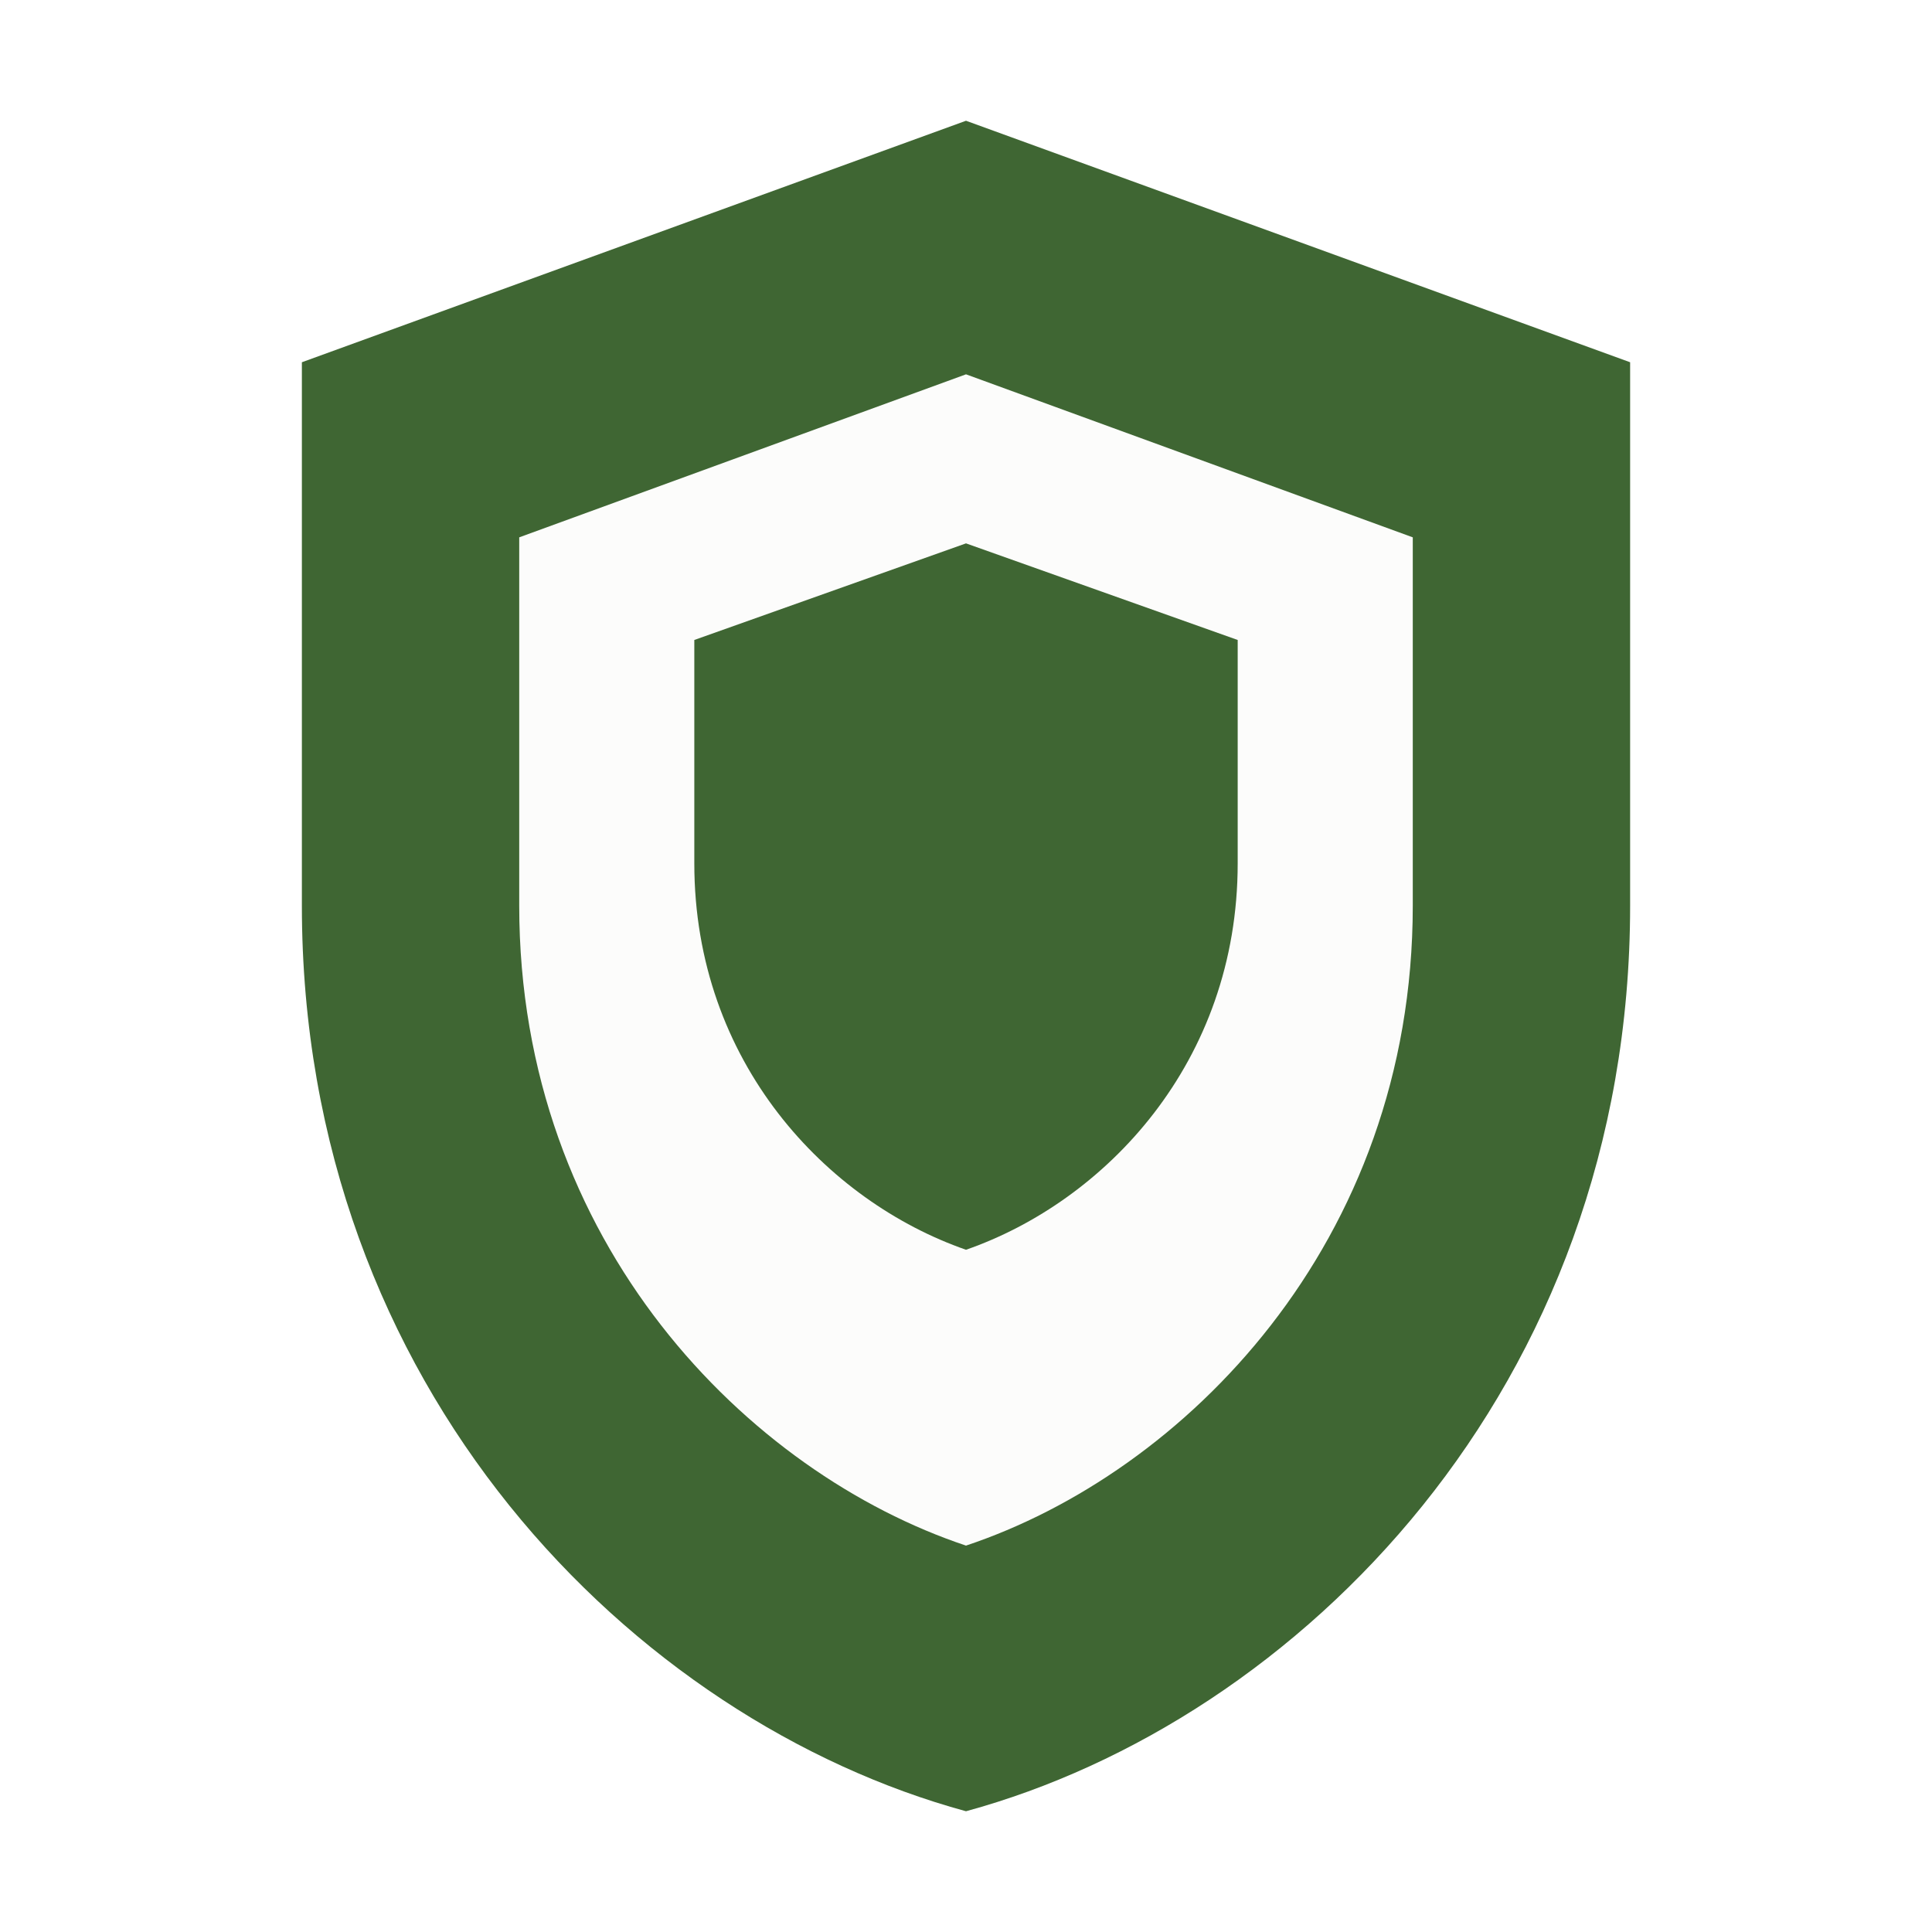
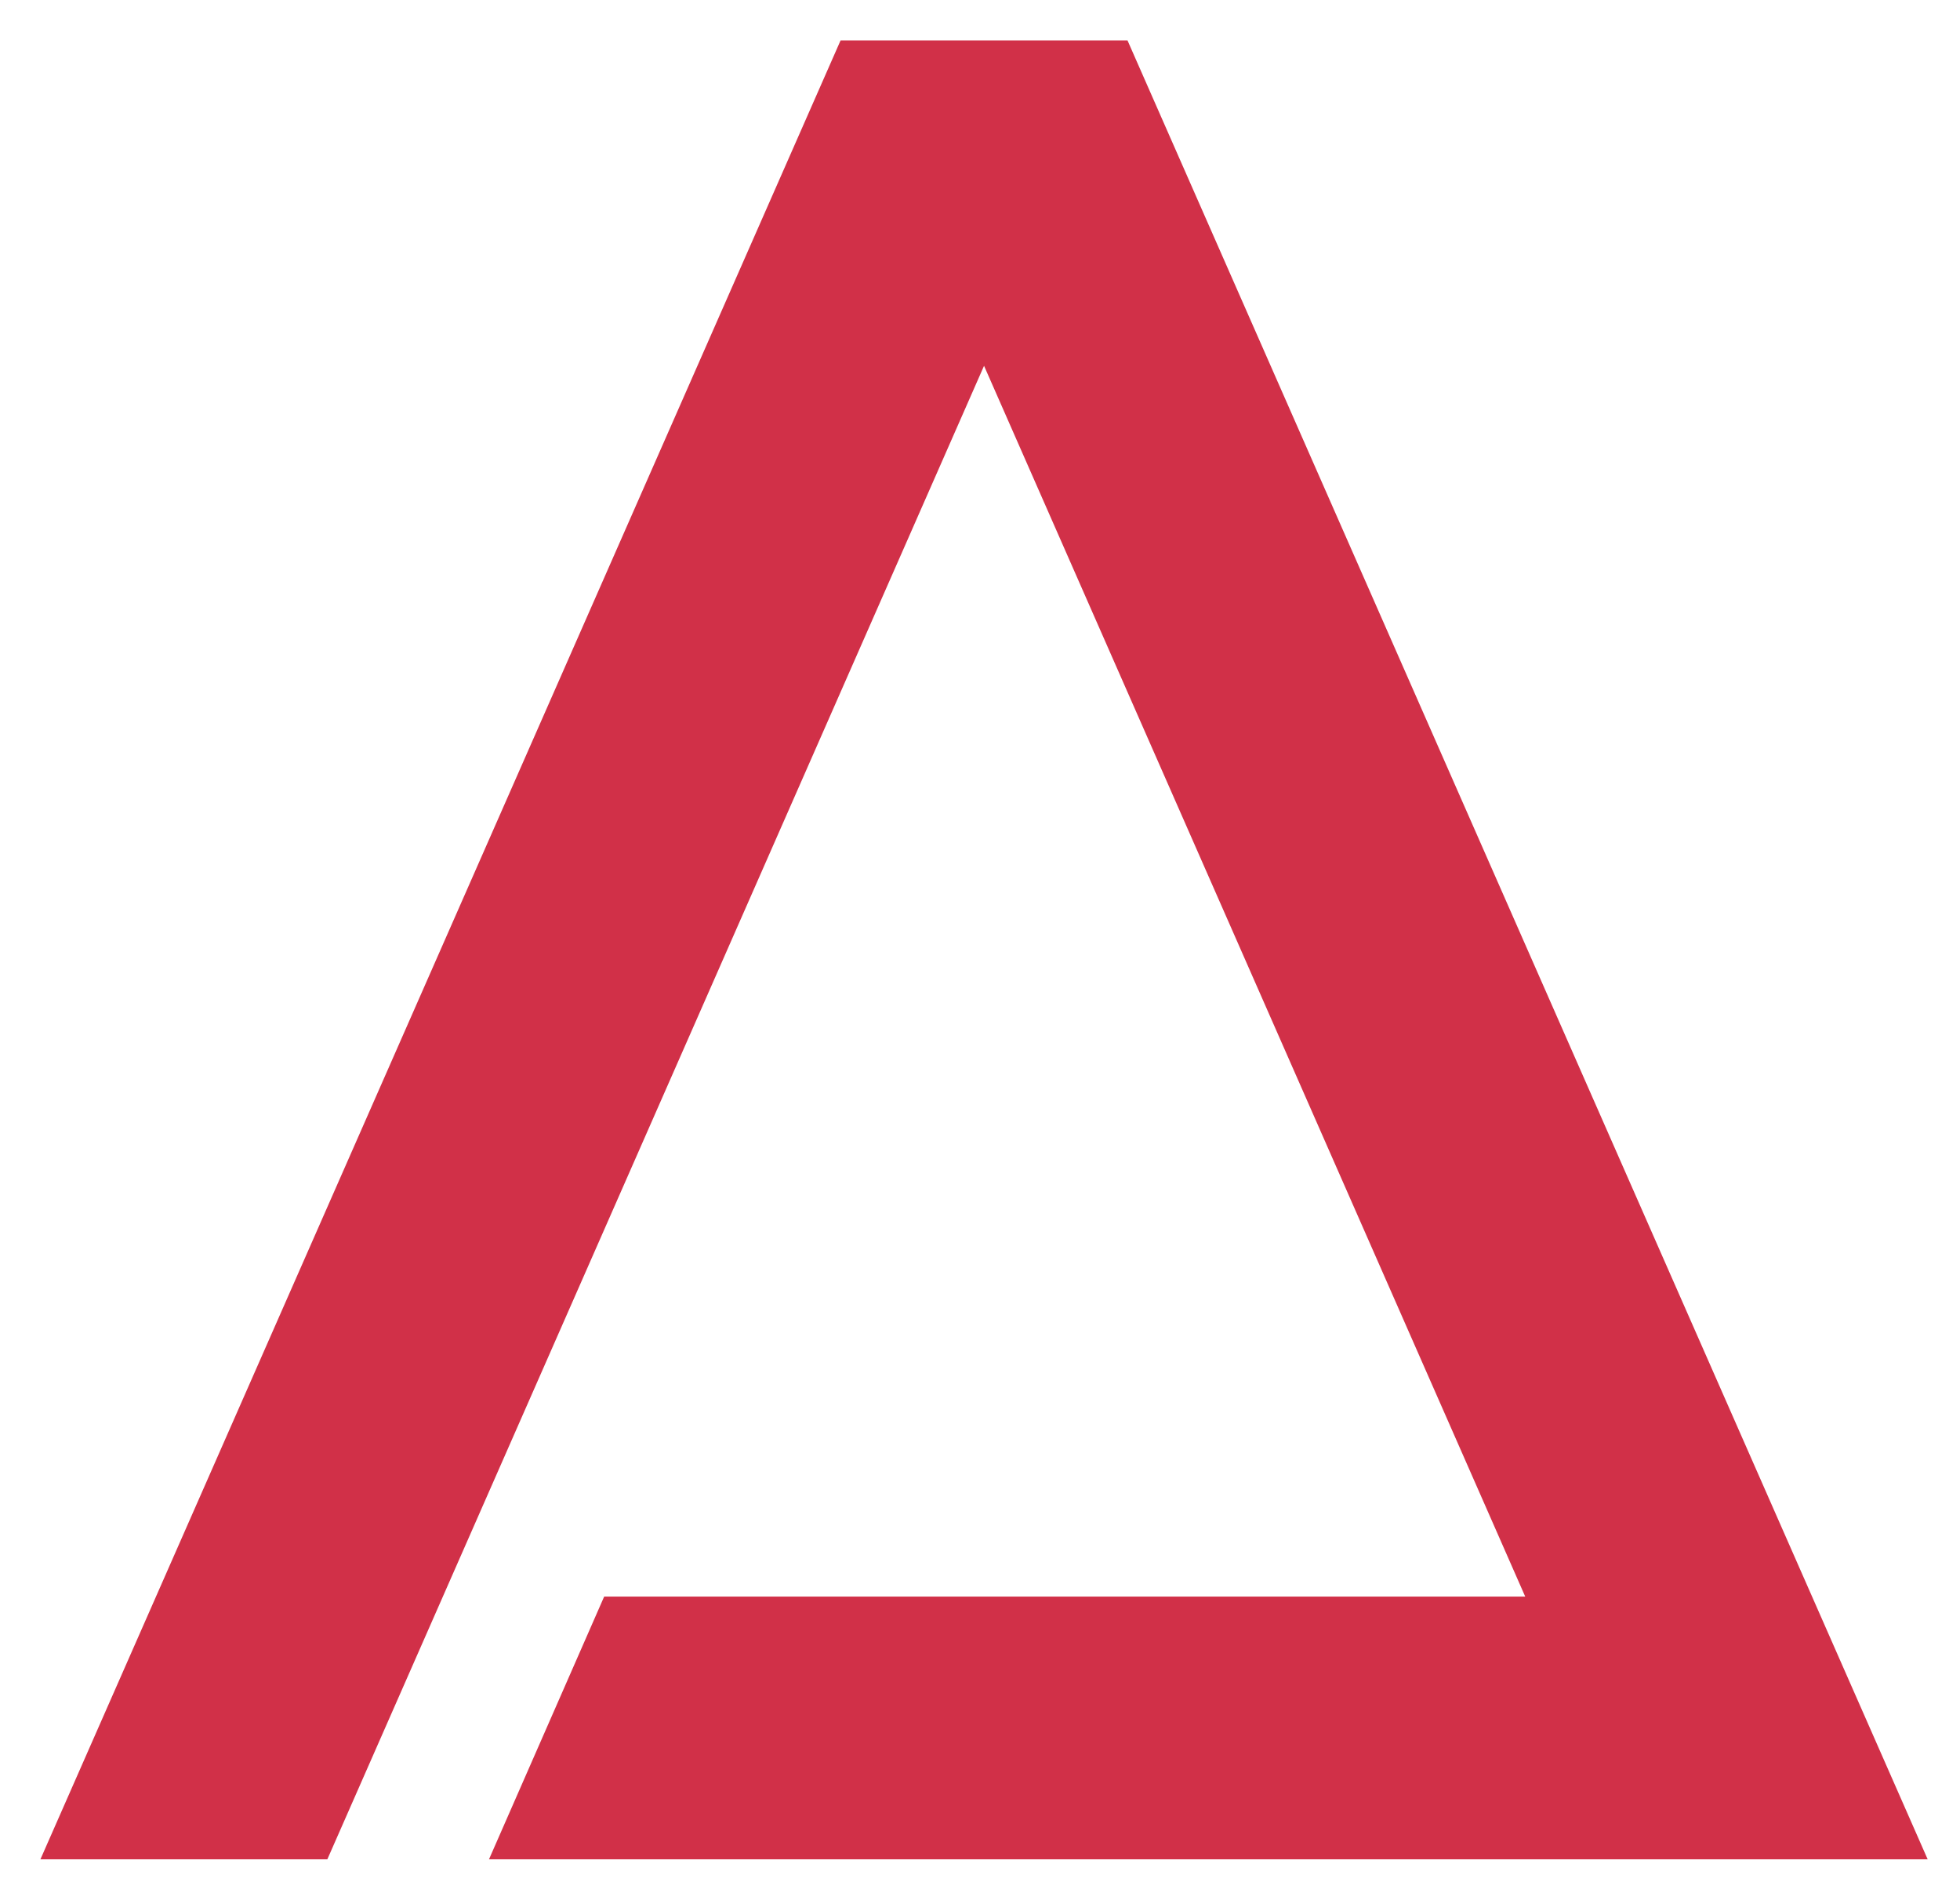
- <svg xmlns="http://www.w3.org/2000/svg" viewBox="0 0 32 32">
-   <path fill="#3f6633" d="M16 2l11 4v9c0 8-5.5 13.5-11 15C10.5 28.5 5 23 5 15V6l11-4z" />
-   <path fill="#fcfcfb" d="M16 6.2l7.4 2.7v6.1c0 5.6-3.8 9.4-7.4 10.6-3.6-1.2-7.4-5-7.4-10.6V8.9L16 6.2z" />
-   <path fill="#3f6633" d="M16 9l4.5 1.6v3.7c0 3.3-2.2 5.6-4.5 6.4-2.3-.8-4.5-3.1-4.5-6.4v-3.7L16 9z" />
+ <svg xmlns="http://www.w3.org/2000/svg" viewBox="4 4 97 94">
+   <path fill="#D13048" d="M45.6 6 L59.8 6 L99.4 96 L85.2 96 L52.7 22.1 L20.2 96 L6 96 Z M33.9 83 L79.5 83 L85.2 96 L28.2 96 Z" />
</svg>
